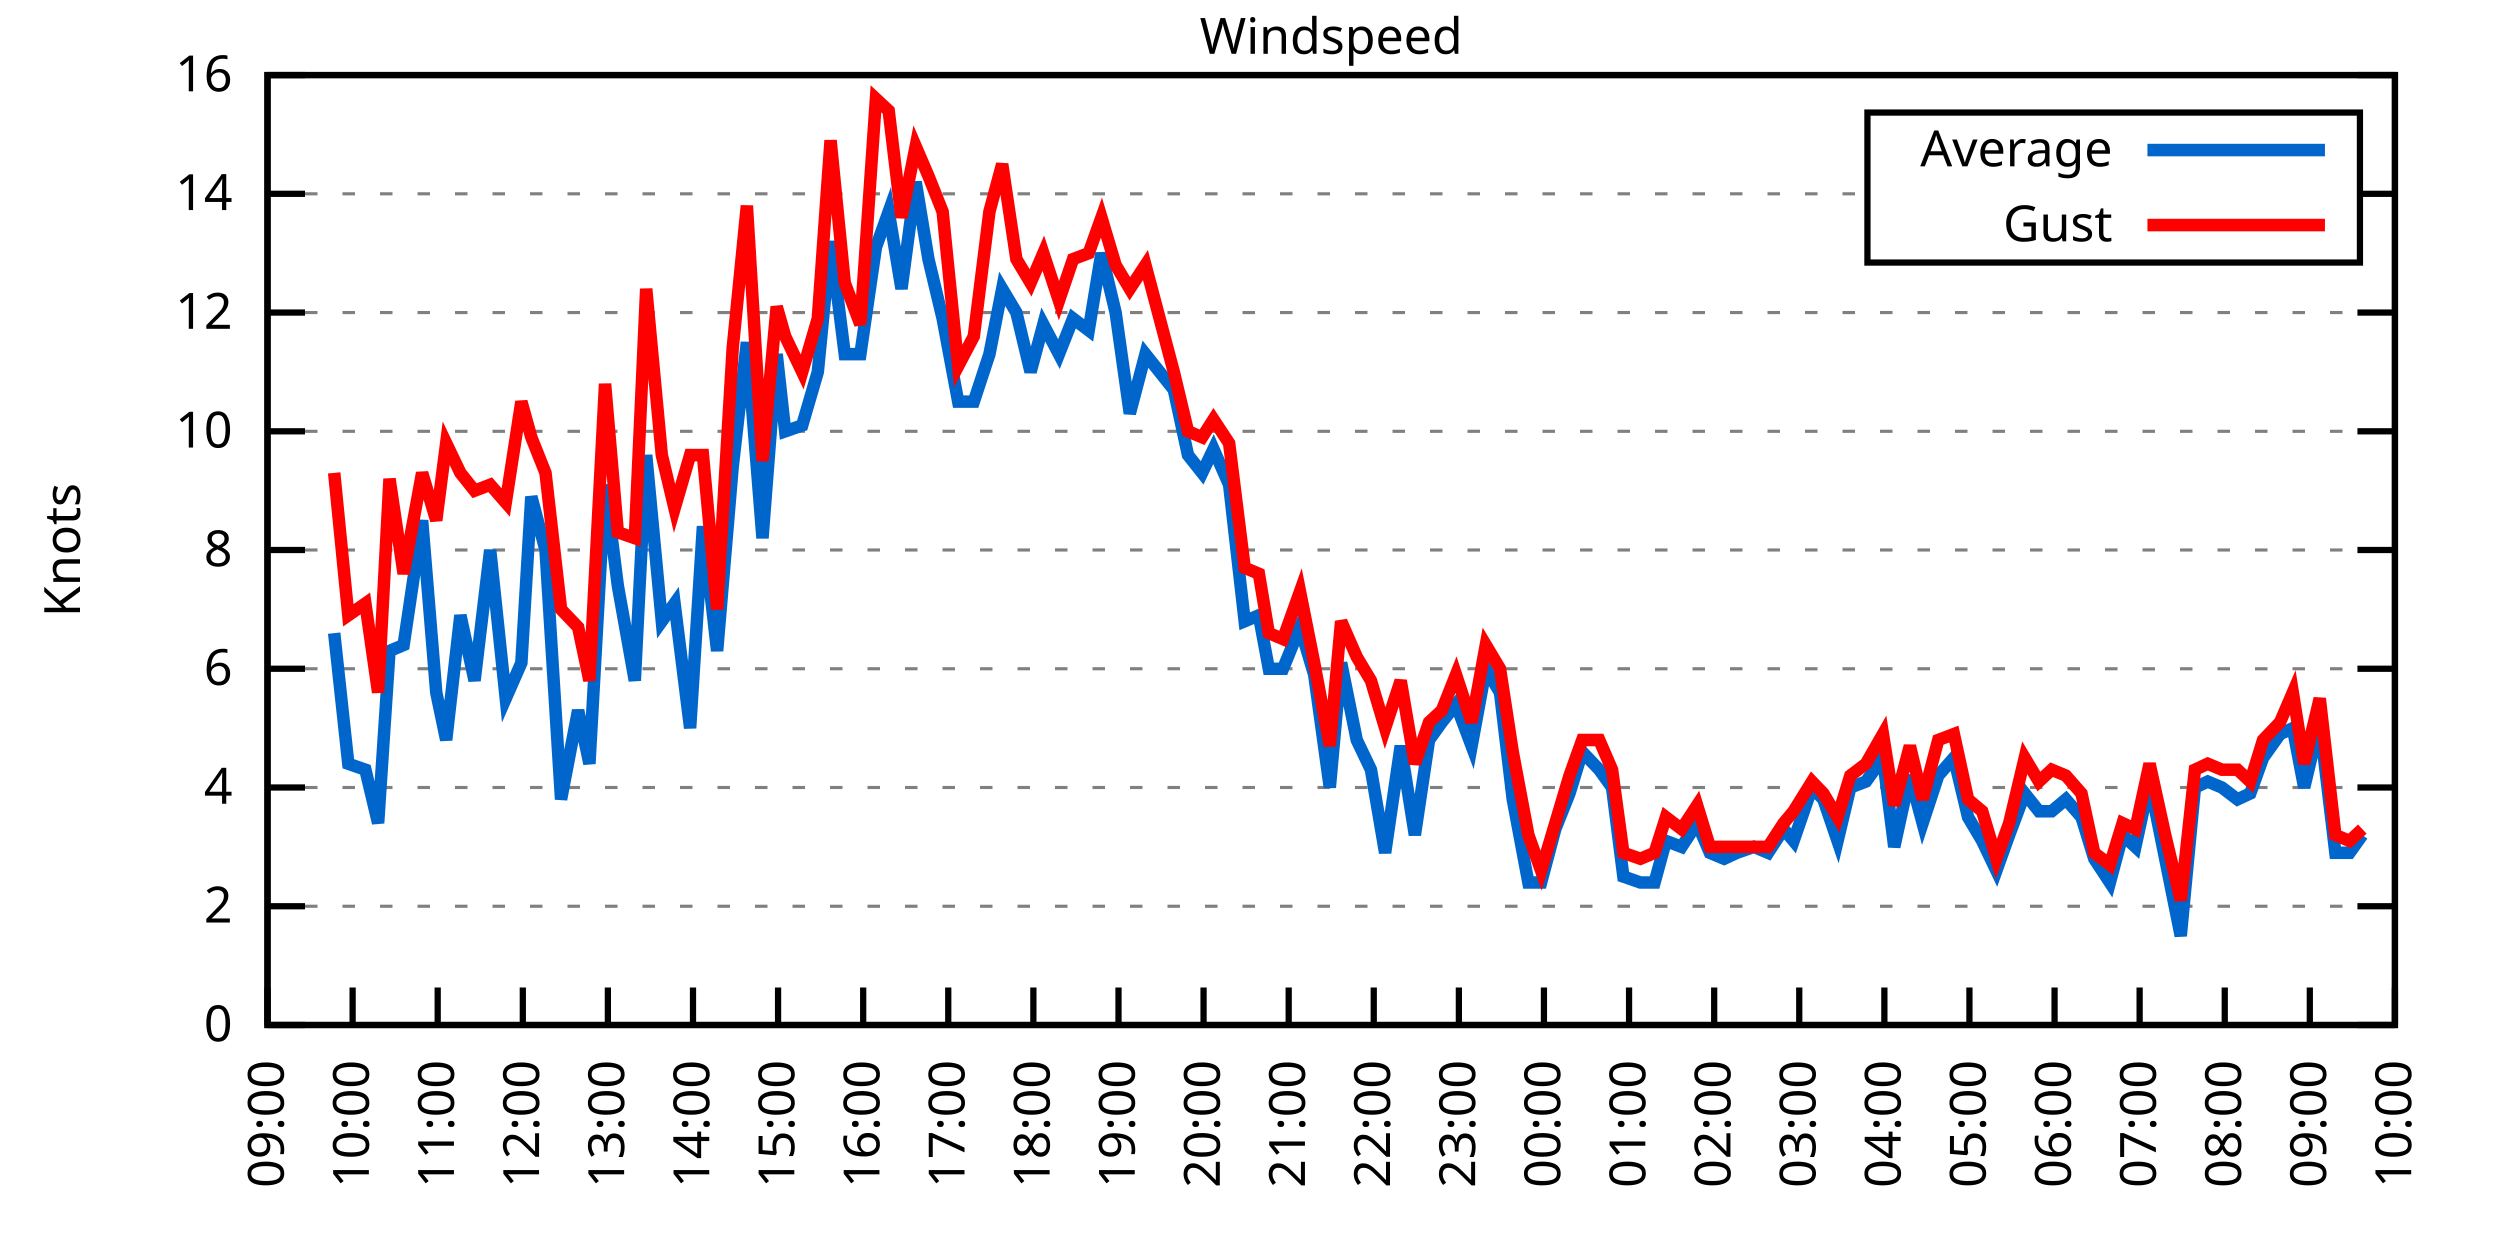
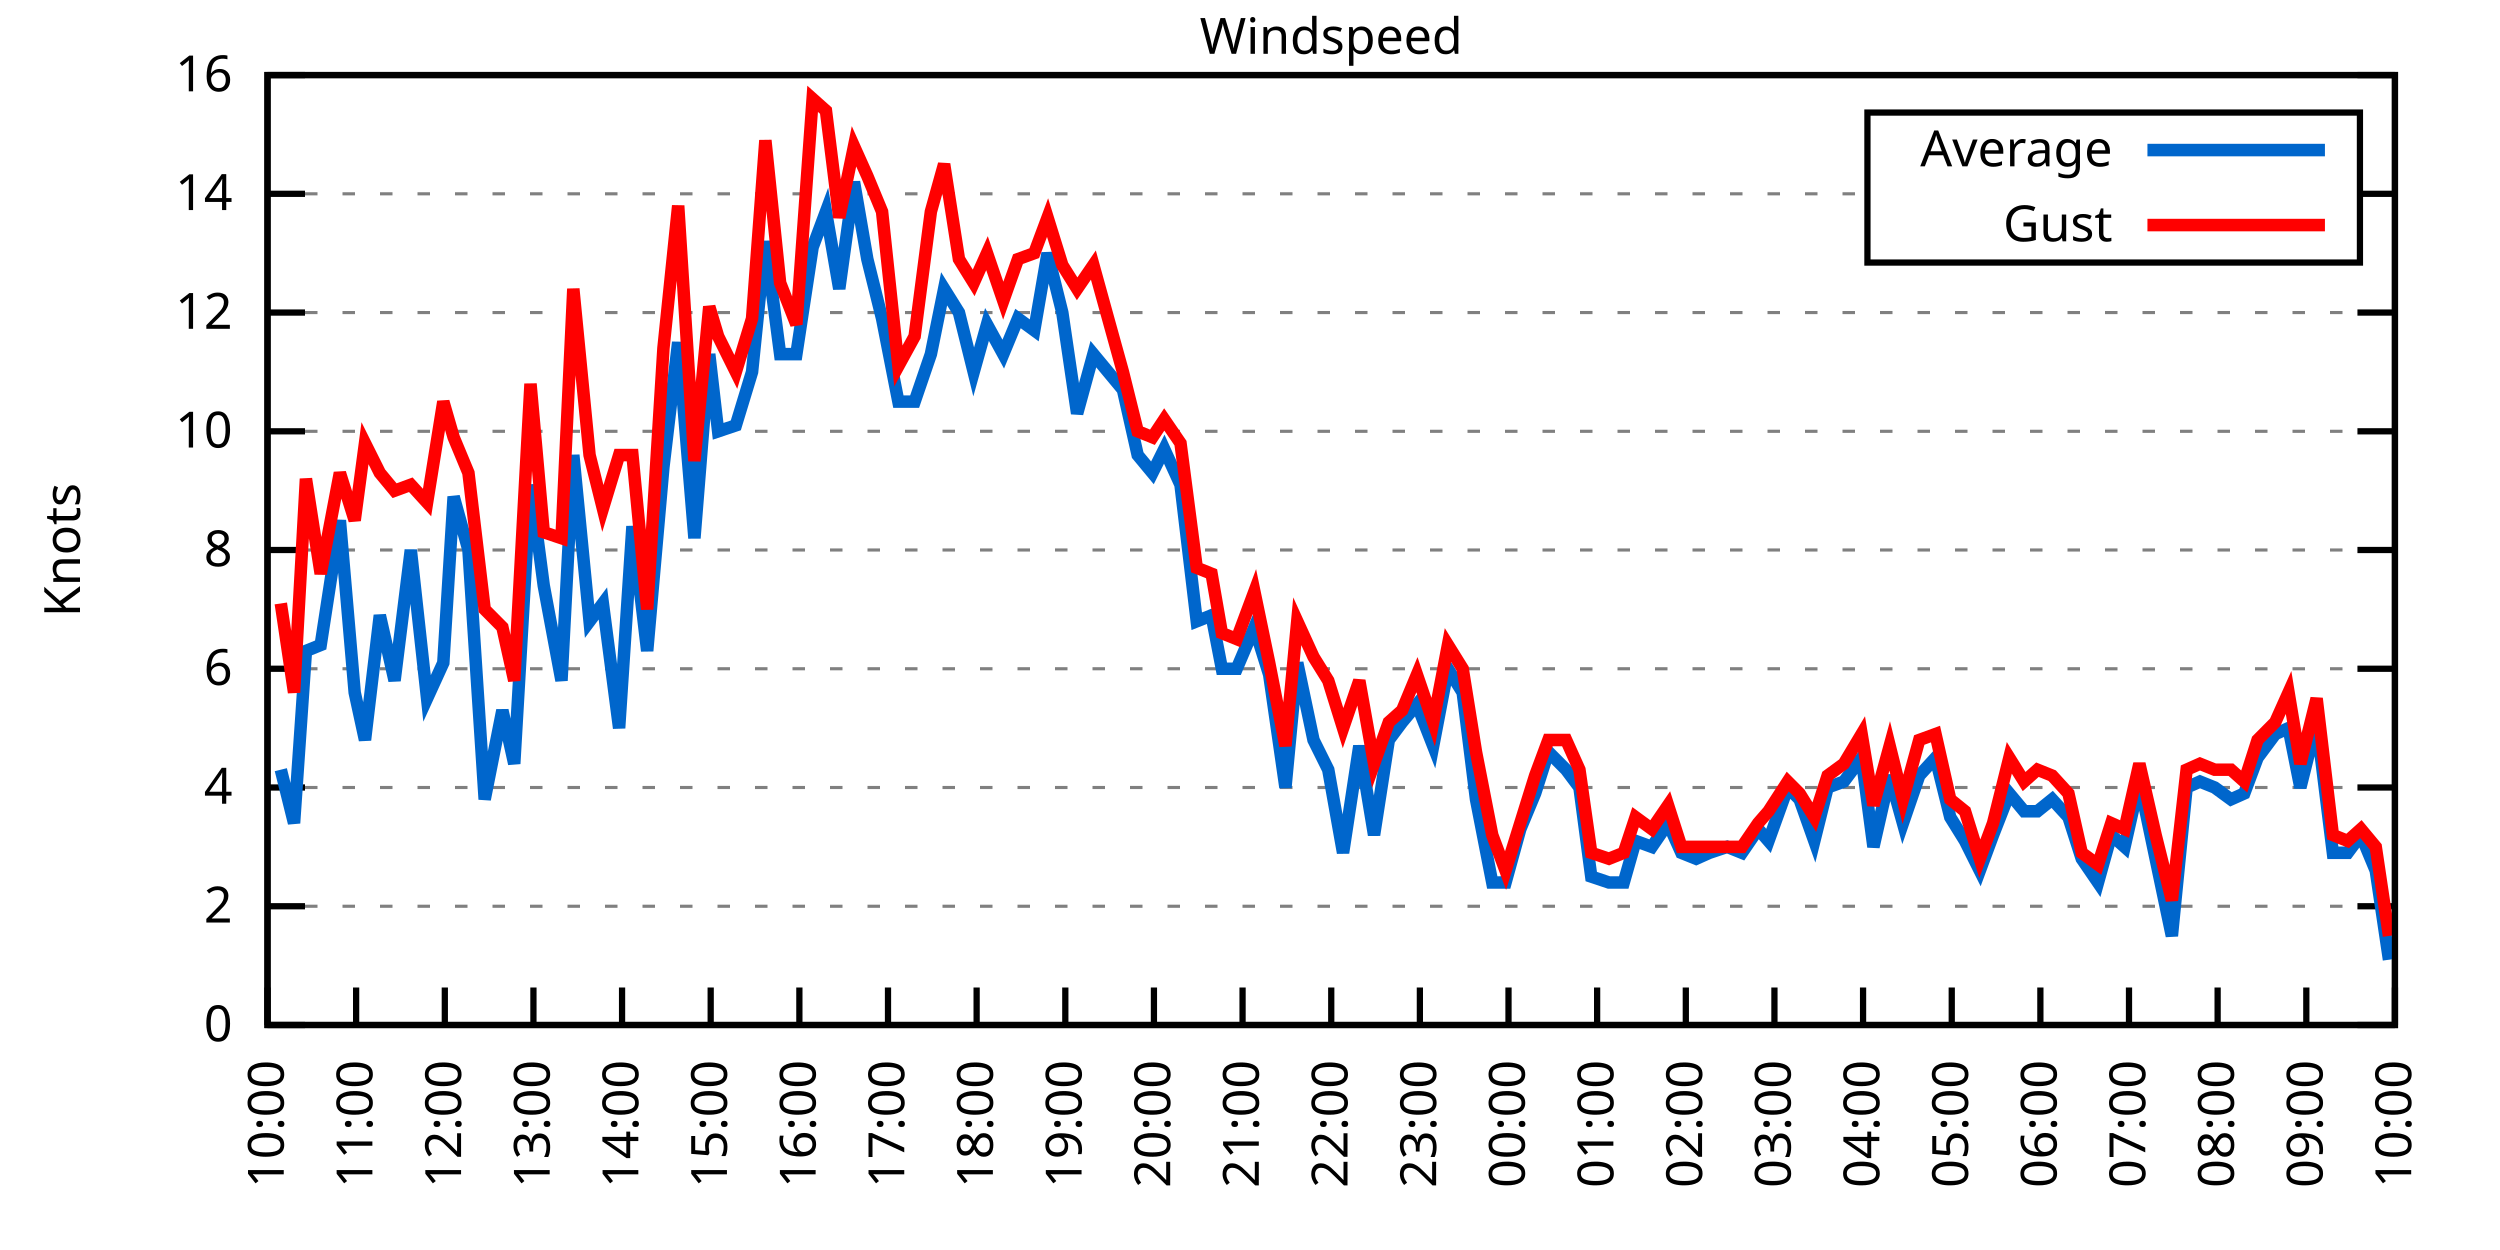
<svg xmlns="http://www.w3.org/2000/svg" xmlns:xlink="http://www.w3.org/1999/xlink" width="400" height="200" viewBox="0 0 400 200">
  <g id="gnuplot_canvas">
    <rect x="0" y="0" width="400" height="200" fill="none" />
    <defs>
      <circle id="gpDot" r="0.5" stroke-width="0.5" stroke="currentColor" />
      <path id="gpPt0" stroke-width="0.333" stroke="currentColor" d="M-1,0 h2 M0,-1 v2" />
      <path id="gpPt1" stroke-width="0.333" stroke="currentColor" d="M-1,-1 L1,1 M1,-1 L-1,1" />
      <path id="gpPt2" stroke-width="0.333" stroke="currentColor" d="M-1,0 L1,0 M0,-1 L0,1 M-1,-1 L1,1 M-1,1 L1,-1" />
      <rect id="gpPt3" stroke-width="0.333" stroke="currentColor" x="-1" y="-1" width="2" height="2" />
      <rect id="gpPt4" stroke-width="0.333" stroke="currentColor" fill="currentColor" x="-1" y="-1" width="2" height="2" />
      <circle id="gpPt5" stroke-width="0.333" stroke="currentColor" cx="0" cy="0" r="1" />
      <use xlink:href="#gpPt5" id="gpPt6" fill="currentColor" stroke="none" />
      <path id="gpPt7" stroke-width="0.333" stroke="currentColor" d="M0,-1.33 L-1.33,0.67 L1.33,0.67 z" />
      <use xlink:href="#gpPt7" id="gpPt8" fill="currentColor" stroke="none" />
      <use xlink:href="#gpPt7" id="gpPt9" stroke="currentColor" transform="rotate(180)" />
      <use xlink:href="#gpPt9" id="gpPt10" fill="currentColor" stroke="none" />
      <use xlink:href="#gpPt3" id="gpPt11" stroke="currentColor" transform="rotate(45)" />
      <use xlink:href="#gpPt11" id="gpPt12" fill="currentColor" stroke="none" />
      <path id="gpPt13" stroke-width="0.333" stroke="currentColor" d="M0,1.330 L1.265,0.411 L0.782,-1.067 L-0.782,-1.076 L-1.265,0.411 z" />
      <use xlink:href="#gpPt13" id="gpPt14" fill="currentColor" stroke="none" />
      <filter id="textbox" filterUnits="objectBoundingBox" x="0" y="0" height="1" width="1">
        <feFlood flood-color="white" flood-opacity="1" result="bgnd" />
        <feComposite in="SourceGraphic" in2="bgnd" operator="atop" />
      </filter>
      <filter id="greybox" filterUnits="objectBoundingBox" x="0" y="0" height="1" width="1">
        <feFlood flood-color="lightgrey" flood-opacity="1" result="grey" />
        <feComposite in="SourceGraphic" in2="grey" operator="atop" />
      </filter>
    </defs>
    <g fill="none" color="white" stroke="currentColor" stroke-width="1.00" stroke-linecap="butt" stroke-linejoin="miter">
</g>
    <g fill="none" color="black" stroke="currentColor" stroke-width="1.00" stroke-linecap="butt" stroke-linejoin="miter">
      <g stroke="none" shape-rendering="crispEdges">
        <polygon fill="rgb(255, 255, 255)" points="42.80,164.00 383.18,164.00 383.18,12.02 42.80,12.02 " />
      </g>
    </g>
    <g fill="none" color="black" stroke="currentColor" stroke-width="1.00" stroke-linecap="butt" stroke-linejoin="miter">
</g>
    <g fill="none" color="black" stroke="black" stroke-width="0.50" stroke-linecap="butt" stroke-linejoin="miter">
</g>
    <g fill="none" color="gray" stroke="currentColor" stroke-width="0.50" stroke-linecap="butt" stroke-linejoin="miter">
      <path stroke="gray" stroke-dasharray="2,4" class="gridline" d="M42.80,164.00 L383.19,164.00  " />
    </g>
    <g fill="none" color="gray" stroke="gray" stroke-width="1.00" stroke-linecap="butt" stroke-linejoin="miter">
</g>
    <g fill="none" color="black" stroke="currentColor" stroke-width="1.00" stroke-linecap="butt" stroke-linejoin="miter">
      <path stroke="black" d="M42.80,164.00 L48.80,164.00 M383.19,164.00 L377.19,164.00  " />
      <g transform="translate(37.20,166.60)" stroke="none" fill="black" font-family="Sans" font-size="8.00" text-anchor="end">
        <text>
          <tspan font-family="Sans"> 0</tspan>
        </text>
      </g>
    </g>
    <g fill="none" color="black" stroke="currentColor" stroke-width="1.00" stroke-linecap="butt" stroke-linejoin="miter">
</g>
    <g fill="none" color="black" stroke="black" stroke-width="0.50" stroke-linecap="butt" stroke-linejoin="miter">
</g>
    <g fill="none" color="gray" stroke="currentColor" stroke-width="0.50" stroke-linecap="butt" stroke-linejoin="miter">
      <path stroke="gray" stroke-dasharray="2,4" class="gridline" d="M42.80,145.00 L383.19,145.00  " />
    </g>
    <g fill="none" color="gray" stroke="gray" stroke-width="1.00" stroke-linecap="butt" stroke-linejoin="miter">
</g>
    <g fill="none" color="black" stroke="currentColor" stroke-width="1.00" stroke-linecap="butt" stroke-linejoin="miter">
      <path stroke="black" d="M42.80,145.00 L48.80,145.00 M383.19,145.00 L377.19,145.00  " />
      <g transform="translate(37.20,147.60)" stroke="none" fill="black" font-family="Sans" font-size="8.00" text-anchor="end">
        <text>
          <tspan font-family="Sans"> 2</tspan>
        </text>
      </g>
    </g>
    <g fill="none" color="black" stroke="currentColor" stroke-width="1.00" stroke-linecap="butt" stroke-linejoin="miter">
</g>
    <g fill="none" color="black" stroke="black" stroke-width="0.50" stroke-linecap="butt" stroke-linejoin="miter">
</g>
    <g fill="none" color="gray" stroke="currentColor" stroke-width="0.50" stroke-linecap="butt" stroke-linejoin="miter">
      <path stroke="gray" stroke-dasharray="2,4" class="gridline" d="M42.80,126.00 L383.19,126.00  " />
    </g>
    <g fill="none" color="gray" stroke="gray" stroke-width="1.00" stroke-linecap="butt" stroke-linejoin="miter">
</g>
    <g fill="none" color="black" stroke="currentColor" stroke-width="1.00" stroke-linecap="butt" stroke-linejoin="miter">
      <path stroke="black" d="M42.80,126.00 L48.80,126.00 M383.19,126.00 L377.19,126.00  " />
      <g transform="translate(37.20,128.60)" stroke="none" fill="black" font-family="Sans" font-size="8.00" text-anchor="end">
        <text>
          <tspan font-family="Sans"> 4</tspan>
        </text>
      </g>
    </g>
    <g fill="none" color="black" stroke="currentColor" stroke-width="1.00" stroke-linecap="butt" stroke-linejoin="miter">
</g>
    <g fill="none" color="black" stroke="black" stroke-width="0.50" stroke-linecap="butt" stroke-linejoin="miter">
</g>
    <g fill="none" color="gray" stroke="currentColor" stroke-width="0.50" stroke-linecap="butt" stroke-linejoin="miter">
      <path stroke="gray" stroke-dasharray="2,4" class="gridline" d="M42.80,107.00 L383.19,107.00  " />
    </g>
    <g fill="none" color="gray" stroke="gray" stroke-width="1.00" stroke-linecap="butt" stroke-linejoin="miter">
</g>
    <g fill="none" color="black" stroke="currentColor" stroke-width="1.00" stroke-linecap="butt" stroke-linejoin="miter">
      <path stroke="black" d="M42.80,107.00 L48.80,107.00 M383.19,107.00 L377.19,107.00  " />
      <g transform="translate(37.20,109.60)" stroke="none" fill="black" font-family="Sans" font-size="8.00" text-anchor="end">
        <text>
          <tspan font-family="Sans"> 6</tspan>
        </text>
      </g>
    </g>
    <g fill="none" color="black" stroke="currentColor" stroke-width="1.00" stroke-linecap="butt" stroke-linejoin="miter">
</g>
    <g fill="none" color="black" stroke="black" stroke-width="0.50" stroke-linecap="butt" stroke-linejoin="miter">
</g>
    <g fill="none" color="gray" stroke="currentColor" stroke-width="0.50" stroke-linecap="butt" stroke-linejoin="miter">
      <path stroke="gray" stroke-dasharray="2,4" class="gridline" d="M42.80,88.00 L383.19,88.00  " />
    </g>
    <g fill="none" color="gray" stroke="gray" stroke-width="1.00" stroke-linecap="butt" stroke-linejoin="miter">
</g>
    <g fill="none" color="black" stroke="currentColor" stroke-width="1.00" stroke-linecap="butt" stroke-linejoin="miter">
      <path stroke="black" d="M42.80,88.00 L48.80,88.00 M383.19,88.00 L377.19,88.00  " />
      <g transform="translate(37.20,90.60)" stroke="none" fill="black" font-family="Sans" font-size="8.00" text-anchor="end">
        <text>
          <tspan font-family="Sans"> 8</tspan>
        </text>
      </g>
    </g>
    <g fill="none" color="black" stroke="currentColor" stroke-width="1.00" stroke-linecap="butt" stroke-linejoin="miter">
</g>
    <g fill="none" color="black" stroke="black" stroke-width="0.50" stroke-linecap="butt" stroke-linejoin="miter">
</g>
    <g fill="none" color="gray" stroke="currentColor" stroke-width="0.50" stroke-linecap="butt" stroke-linejoin="miter">
      <path stroke="gray" stroke-dasharray="2,4" class="gridline" d="M42.80,69.01 L383.19,69.01  " />
    </g>
    <g fill="none" color="gray" stroke="gray" stroke-width="1.00" stroke-linecap="butt" stroke-linejoin="miter">
</g>
    <g fill="none" color="black" stroke="currentColor" stroke-width="1.00" stroke-linecap="butt" stroke-linejoin="miter">
      <path stroke="black" d="M42.80,69.01 L48.80,69.01 M383.19,69.01 L377.19,69.01  " />
      <g transform="translate(37.20,71.61)" stroke="none" fill="black" font-family="Sans" font-size="8.00" text-anchor="end">
        <text>
          <tspan font-family="Sans"> 10</tspan>
        </text>
      </g>
    </g>
    <g fill="none" color="black" stroke="currentColor" stroke-width="1.00" stroke-linecap="butt" stroke-linejoin="miter">
</g>
    <g fill="none" color="black" stroke="black" stroke-width="0.50" stroke-linecap="butt" stroke-linejoin="miter">
</g>
    <g fill="none" color="gray" stroke="currentColor" stroke-width="0.50" stroke-linecap="butt" stroke-linejoin="miter">
      <path stroke="gray" stroke-dasharray="2,4" class="gridline" d="M42.80,50.01 L383.19,50.01  " />
    </g>
    <g fill="none" color="gray" stroke="gray" stroke-width="1.00" stroke-linecap="butt" stroke-linejoin="miter">
</g>
    <g fill="none" color="black" stroke="currentColor" stroke-width="1.00" stroke-linecap="butt" stroke-linejoin="miter">
      <path stroke="black" d="M42.80,50.01 L48.80,50.01 M383.19,50.01 L377.19,50.01  " />
      <g transform="translate(37.20,52.61)" stroke="none" fill="black" font-family="Sans" font-size="8.00" text-anchor="end">
        <text>
          <tspan font-family="Sans"> 12</tspan>
        </text>
      </g>
    </g>
    <g fill="none" color="black" stroke="currentColor" stroke-width="1.00" stroke-linecap="butt" stroke-linejoin="miter">
</g>
    <g fill="none" color="black" stroke="black" stroke-width="0.50" stroke-linecap="butt" stroke-linejoin="miter">
</g>
    <g fill="none" color="gray" stroke="currentColor" stroke-width="0.50" stroke-linecap="butt" stroke-linejoin="miter">
      <path stroke="gray" stroke-dasharray="2,4" class="gridline" d="M42.80,31.01 L298.79,31.01 M377.59,31.01 L383.19,31.01  " />
    </g>
    <g fill="none" color="gray" stroke="gray" stroke-width="1.00" stroke-linecap="butt" stroke-linejoin="miter">
</g>
    <g fill="none" color="black" stroke="currentColor" stroke-width="1.00" stroke-linecap="butt" stroke-linejoin="miter">
      <path stroke="black" d="M42.80,31.01 L48.80,31.01 M383.19,31.01 L377.19,31.01  " />
      <g transform="translate(37.20,33.61)" stroke="none" fill="black" font-family="Sans" font-size="8.00" text-anchor="end">
        <text>
          <tspan font-family="Sans"> 14</tspan>
        </text>
      </g>
    </g>
    <g fill="none" color="black" stroke="currentColor" stroke-width="1.00" stroke-linecap="butt" stroke-linejoin="miter">
</g>
    <g fill="none" color="black" stroke="black" stroke-width="0.50" stroke-linecap="butt" stroke-linejoin="miter">
</g>
    <g fill="none" color="gray" stroke="currentColor" stroke-width="0.50" stroke-linecap="butt" stroke-linejoin="miter">
      <path stroke="gray" stroke-dasharray="2,4" class="gridline" d="M42.80,12.01 L383.19,12.01  " />
    </g>
    <g fill="none" color="gray" stroke="gray" stroke-width="1.00" stroke-linecap="butt" stroke-linejoin="miter">
</g>
    <g fill="none" color="black" stroke="currentColor" stroke-width="1.00" stroke-linecap="butt" stroke-linejoin="miter">
      <path stroke="black" d="M42.80,12.01 L48.80,12.01 M383.19,12.01 L377.19,12.01  " />
      <g transform="translate(37.20,14.61)" stroke="none" fill="black" font-family="Sans" font-size="8.00" text-anchor="end">
        <text>
          <tspan font-family="Sans"> 16</tspan>
        </text>
      </g>
    </g>
    <g fill="none" color="black" stroke="currentColor" stroke-width="1.00" stroke-linecap="butt" stroke-linejoin="miter">
      <path stroke="black" d="M42.80,164.00 L42.80,158.00  " />
      <g transform="translate(45.40,169.60) rotate(270.00)" stroke="none" fill="black" font-family="Sans" font-size="8.00" text-anchor="end">
        <text>
-           <tspan font-family="Sans">09:00</tspan>
-         </text>
-       </g>
-     </g>
-     <g fill="none" color="black" stroke="currentColor" stroke-width="1.00" stroke-linecap="butt" stroke-linejoin="miter">
-       <path stroke="black" d="M56.42,164.00 L56.42,158.00  " />
-       <g transform="translate(59.02,169.60) rotate(270.00)" stroke="none" fill="black" font-family="Sans" font-size="8.00" text-anchor="end">
-         <text>
          <tspan font-family="Sans">10:00</tspan>
        </text>
      </g>
    </g>
    <g fill="none" color="black" stroke="currentColor" stroke-width="1.00" stroke-linecap="butt" stroke-linejoin="miter">
-       <path stroke="black" d="M70.03,164.00 L70.03,158.00  " />
-       <g transform="translate(72.63,169.60) rotate(270.00)" stroke="none" fill="black" font-family="Sans" font-size="8.00" text-anchor="end">
+       <path stroke="black" d="M56.98,164.00 L56.98,158.00  " />
+       <g transform="translate(59.58,169.60) rotate(270.00)" stroke="none" fill="black" font-family="Sans" font-size="8.00" text-anchor="end">
        <text>
          <tspan font-family="Sans">11:00</tspan>
        </text>
      </g>
    </g>
    <g fill="none" color="black" stroke="currentColor" stroke-width="1.00" stroke-linecap="butt" stroke-linejoin="miter">
-       <path stroke="black" d="M83.65,164.00 L83.65,158.00  " />
-       <g transform="translate(86.25,169.60) rotate(270.00)" stroke="none" fill="black" font-family="Sans" font-size="8.00" text-anchor="end">
+       <path stroke="black" d="M71.17,164.00 L71.17,158.00  " />
+       <g transform="translate(73.77,169.60) rotate(270.00)" stroke="none" fill="black" font-family="Sans" font-size="8.00" text-anchor="end">
        <text>
          <tspan font-family="Sans">12:00</tspan>
        </text>
      </g>
    </g>
    <g fill="none" color="black" stroke="currentColor" stroke-width="1.00" stroke-linecap="butt" stroke-linejoin="miter">
-       <path stroke="black" d="M97.26,164.00 L97.26,158.00  " />
-       <g transform="translate(99.86,169.60) rotate(270.00)" stroke="none" fill="black" font-family="Sans" font-size="8.00" text-anchor="end">
+       <path stroke="black" d="M85.35,164.00 L85.35,158.00  " />
+       <g transform="translate(87.95,169.60) rotate(270.00)" stroke="none" fill="black" font-family="Sans" font-size="8.00" text-anchor="end">
        <text>
          <tspan font-family="Sans">13:00</tspan>
        </text>
      </g>
    </g>
    <g fill="none" color="black" stroke="currentColor" stroke-width="1.00" stroke-linecap="butt" stroke-linejoin="miter">
-       <path stroke="black" d="M110.88,164.00 L110.88,158.00  " />
-       <g transform="translate(113.48,169.60) rotate(270.00)" stroke="none" fill="black" font-family="Sans" font-size="8.00" text-anchor="end">
+       <path stroke="black" d="M99.53,164.00 L99.53,158.00  " />
+       <g transform="translate(102.13,169.60) rotate(270.00)" stroke="none" fill="black" font-family="Sans" font-size="8.00" text-anchor="end">
        <text>
          <tspan font-family="Sans">14:00</tspan>
        </text>
      </g>
    </g>
    <g fill="none" color="black" stroke="currentColor" stroke-width="1.00" stroke-linecap="butt" stroke-linejoin="miter">
-       <path stroke="black" d="M124.49,164.00 L124.49,158.00  " />
-       <g transform="translate(127.09,169.60) rotate(270.00)" stroke="none" fill="black" font-family="Sans" font-size="8.00" text-anchor="end">
+       <path stroke="black" d="M113.71,164.00 L113.71,158.00  " />
+       <g transform="translate(116.31,169.60) rotate(270.00)" stroke="none" fill="black" font-family="Sans" font-size="8.00" text-anchor="end">
        <text>
          <tspan font-family="Sans">15:00</tspan>
        </text>
      </g>
    </g>
    <g fill="none" color="black" stroke="currentColor" stroke-width="1.00" stroke-linecap="butt" stroke-linejoin="miter">
-       <path stroke="black" d="M138.11,164.00 L138.11,158.00  " />
-       <g transform="translate(140.71,169.60) rotate(270.00)" stroke="none" fill="black" font-family="Sans" font-size="8.00" text-anchor="end">
+       <path stroke="black" d="M127.90,164.00 L127.90,158.00  " />
+       <g transform="translate(130.50,169.60) rotate(270.00)" stroke="none" fill="black" font-family="Sans" font-size="8.00" text-anchor="end">
        <text>
          <tspan font-family="Sans">16:00</tspan>
        </text>
      </g>
    </g>
    <g fill="none" color="black" stroke="currentColor" stroke-width="1.00" stroke-linecap="butt" stroke-linejoin="miter">
-       <path stroke="black" d="M151.72,164.00 L151.72,158.00  " />
-       <g transform="translate(154.32,169.60) rotate(270.00)" stroke="none" fill="black" font-family="Sans" font-size="8.00" text-anchor="end">
+       <path stroke="black" d="M142.08,164.00 L142.08,158.00  " />
+       <g transform="translate(144.68,169.60) rotate(270.00)" stroke="none" fill="black" font-family="Sans" font-size="8.00" text-anchor="end">
        <text>
          <tspan font-family="Sans">17:00</tspan>
        </text>
      </g>
    </g>
    <g fill="none" color="black" stroke="currentColor" stroke-width="1.00" stroke-linecap="butt" stroke-linejoin="miter">
-       <path stroke="black" d="M165.34,164.00 L165.34,158.00  " />
-       <g transform="translate(167.94,169.60) rotate(270.00)" stroke="none" fill="black" font-family="Sans" font-size="8.00" text-anchor="end">
+       <path stroke="black" d="M156.26,164.00 L156.26,158.00  " />
+       <g transform="translate(158.86,169.60) rotate(270.00)" stroke="none" fill="black" font-family="Sans" font-size="8.00" text-anchor="end">
        <text>
          <tspan font-family="Sans">18:00</tspan>
        </text>
      </g>
    </g>
    <g fill="none" color="black" stroke="currentColor" stroke-width="1.00" stroke-linecap="butt" stroke-linejoin="miter">
-       <path stroke="black" d="M178.96,164.00 L178.96,158.00  " />
-       <g transform="translate(181.56,169.60) rotate(270.00)" stroke="none" fill="black" font-family="Sans" font-size="8.00" text-anchor="end">
+       <path stroke="black" d="M170.45,164.00 L170.45,158.00  " />
+       <g transform="translate(173.05,169.60) rotate(270.00)" stroke="none" fill="black" font-family="Sans" font-size="8.00" text-anchor="end">
        <text>
          <tspan font-family="Sans">19:00</tspan>
        </text>
      </g>
    </g>
    <g fill="none" color="black" stroke="currentColor" stroke-width="1.00" stroke-linecap="butt" stroke-linejoin="miter">
-       <path stroke="black" d="M192.57,164.00 L192.57,158.00  " />
-       <g transform="translate(195.17,169.60) rotate(270.00)" stroke="none" fill="black" font-family="Sans" font-size="8.00" text-anchor="end">
+       <path stroke="black" d="M184.63,164.00 L184.63,158.00  " />
+       <g transform="translate(187.23,169.60) rotate(270.00)" stroke="none" fill="black" font-family="Sans" font-size="8.00" text-anchor="end">
        <text>
          <tspan font-family="Sans">20:00</tspan>
        </text>
      </g>
    </g>
    <g fill="none" color="black" stroke="currentColor" stroke-width="1.00" stroke-linecap="butt" stroke-linejoin="miter">
-       <path stroke="black" d="M206.19,164.00 L206.19,158.00  " />
-       <g transform="translate(208.79,169.60) rotate(270.00)" stroke="none" fill="black" font-family="Sans" font-size="8.00" text-anchor="end">
+       <path stroke="black" d="M198.81,164.00 L198.81,158.00  " />
+       <g transform="translate(201.41,169.60) rotate(270.00)" stroke="none" fill="black" font-family="Sans" font-size="8.00" text-anchor="end">
        <text>
          <tspan font-family="Sans">21:00</tspan>
        </text>
      </g>
    </g>
    <g fill="none" color="black" stroke="currentColor" stroke-width="1.00" stroke-linecap="butt" stroke-linejoin="miter">
-       <path stroke="black" d="M219.80,164.00 L219.80,158.00  " />
-       <g transform="translate(222.40,169.60) rotate(270.00)" stroke="none" fill="black" font-family="Sans" font-size="8.00" text-anchor="end">
+       <path stroke="black" d="M213.00,164.00 L213.00,158.00  " />
+       <g transform="translate(215.60,169.60) rotate(270.00)" stroke="none" fill="black" font-family="Sans" font-size="8.00" text-anchor="end">
        <text>
          <tspan font-family="Sans">22:00</tspan>
        </text>
      </g>
    </g>
    <g fill="none" color="black" stroke="currentColor" stroke-width="1.00" stroke-linecap="butt" stroke-linejoin="miter">
-       <path stroke="black" d="M233.42,164.00 L233.42,158.00  " />
-       <g transform="translate(236.02,169.60) rotate(270.00)" stroke="none" fill="black" font-family="Sans" font-size="8.00" text-anchor="end">
+       <path stroke="black" d="M227.18,164.00 L227.18,158.00  " />
+       <g transform="translate(229.78,169.60) rotate(270.00)" stroke="none" fill="black" font-family="Sans" font-size="8.00" text-anchor="end">
        <text>
          <tspan font-family="Sans">23:00</tspan>
        </text>
      </g>
    </g>
    <g fill="none" color="black" stroke="currentColor" stroke-width="1.00" stroke-linecap="butt" stroke-linejoin="miter">
-       <path stroke="black" d="M247.03,164.00 L247.03,158.00  " />
-       <g transform="translate(249.63,169.60) rotate(270.00)" stroke="none" fill="black" font-family="Sans" font-size="8.00" text-anchor="end">
+       <path stroke="black" d="M241.36,164.00 L241.36,158.00  " />
+       <g transform="translate(243.96,169.60) rotate(270.00)" stroke="none" fill="black" font-family="Sans" font-size="8.00" text-anchor="end">
        <text>
          <tspan font-family="Sans">00:00</tspan>
        </text>
      </g>
    </g>
    <g fill="none" color="black" stroke="currentColor" stroke-width="1.00" stroke-linecap="butt" stroke-linejoin="miter">
-       <path stroke="black" d="M260.65,164.00 L260.65,158.00  " />
-       <g transform="translate(263.25,169.60) rotate(270.00)" stroke="none" fill="black" font-family="Sans" font-size="8.00" text-anchor="end">
+       <path stroke="black" d="M255.54,164.00 L255.54,158.00  " />
+       <g transform="translate(258.14,169.60) rotate(270.00)" stroke="none" fill="black" font-family="Sans" font-size="8.00" text-anchor="end">
        <text>
          <tspan font-family="Sans">01:00</tspan>
        </text>
      </g>
    </g>
    <g fill="none" color="black" stroke="currentColor" stroke-width="1.00" stroke-linecap="butt" stroke-linejoin="miter">
-       <path stroke="black" d="M274.27,164.00 L274.27,158.00  " />
-       <g transform="translate(276.87,169.60) rotate(270.00)" stroke="none" fill="black" font-family="Sans" font-size="8.00" text-anchor="end">
+       <path stroke="black" d="M269.73,164.00 L269.73,158.00  " />
+       <g transform="translate(272.33,169.60) rotate(270.00)" stroke="none" fill="black" font-family="Sans" font-size="8.00" text-anchor="end">
        <text>
          <tspan font-family="Sans">02:00</tspan>
        </text>
      </g>
    </g>
    <g fill="none" color="black" stroke="currentColor" stroke-width="1.00" stroke-linecap="butt" stroke-linejoin="miter">
-       <path stroke="black" d="M287.88,164.00 L287.88,158.00  " />
-       <g transform="translate(290.48,169.60) rotate(270.00)" stroke="none" fill="black" font-family="Sans" font-size="8.00" text-anchor="end">
+       <path stroke="black" d="M283.91,164.00 L283.91,158.00  " />
+       <g transform="translate(286.51,169.60) rotate(270.00)" stroke="none" fill="black" font-family="Sans" font-size="8.00" text-anchor="end">
        <text>
          <tspan font-family="Sans">03:00</tspan>
        </text>
      </g>
    </g>
    <g fill="none" color="black" stroke="currentColor" stroke-width="1.00" stroke-linecap="butt" stroke-linejoin="miter">
-       <path stroke="black" d="M301.50,164.00 L301.50,158.00  " />
-       <g transform="translate(304.10,169.60) rotate(270.00)" stroke="none" fill="black" font-family="Sans" font-size="8.00" text-anchor="end">
+       <path stroke="black" d="M298.09,164.00 L298.09,158.00  " />
+       <g transform="translate(300.69,169.60) rotate(270.00)" stroke="none" fill="black" font-family="Sans" font-size="8.00" text-anchor="end">
        <text>
          <tspan font-family="Sans">04:00</tspan>
        </text>
      </g>
    </g>
    <g fill="none" color="black" stroke="currentColor" stroke-width="1.00" stroke-linecap="butt" stroke-linejoin="miter">
-       <path stroke="black" d="M315.11,164.00 L315.11,158.00  " />
-       <g transform="translate(317.71,169.60) rotate(270.00)" stroke="none" fill="black" font-family="Sans" font-size="8.00" text-anchor="end">
+       <path stroke="black" d="M312.28,164.00 L312.28,158.00  " />
+       <g transform="translate(314.88,169.60) rotate(270.00)" stroke="none" fill="black" font-family="Sans" font-size="8.00" text-anchor="end">
        <text>
          <tspan font-family="Sans">05:00</tspan>
        </text>
      </g>
    </g>
    <g fill="none" color="black" stroke="currentColor" stroke-width="1.00" stroke-linecap="butt" stroke-linejoin="miter">
-       <path stroke="black" d="M328.73,164.00 L328.73,158.00  " />
-       <g transform="translate(331.33,169.60) rotate(270.00)" stroke="none" fill="black" font-family="Sans" font-size="8.00" text-anchor="end">
+       <path stroke="black" d="M326.46,164.00 L326.46,158.00  " />
+       <g transform="translate(329.06,169.60) rotate(270.00)" stroke="none" fill="black" font-family="Sans" font-size="8.00" text-anchor="end">
        <text>
          <tspan font-family="Sans">06:00</tspan>
        </text>
      </g>
    </g>
    <g fill="none" color="black" stroke="currentColor" stroke-width="1.00" stroke-linecap="butt" stroke-linejoin="miter">
-       <path stroke="black" d="M342.34,164.00 L342.34,158.00  " />
-       <g transform="translate(344.94,169.60) rotate(270.00)" stroke="none" fill="black" font-family="Sans" font-size="8.00" text-anchor="end">
+       <path stroke="black" d="M340.64,164.00 L340.64,158.00  " />
+       <g transform="translate(343.24,169.60) rotate(270.00)" stroke="none" fill="black" font-family="Sans" font-size="8.00" text-anchor="end">
        <text>
          <tspan font-family="Sans">07:00</tspan>
        </text>
      </g>
    </g>
    <g fill="none" color="black" stroke="currentColor" stroke-width="1.00" stroke-linecap="butt" stroke-linejoin="miter">
-       <path stroke="black" d="M355.96,164.00 L355.96,158.00  " />
-       <g transform="translate(358.56,169.60) rotate(270.00)" stroke="none" fill="black" font-family="Sans" font-size="8.00" text-anchor="end">
+       <path stroke="black" d="M354.82,164.00 L354.82,158.00  " />
+       <g transform="translate(357.42,169.60) rotate(270.00)" stroke="none" fill="black" font-family="Sans" font-size="8.00" text-anchor="end">
        <text>
          <tspan font-family="Sans">08:00</tspan>
        </text>
      </g>
    </g>
    <g fill="none" color="black" stroke="currentColor" stroke-width="1.00" stroke-linecap="butt" stroke-linejoin="miter">
-       <path stroke="black" d="M369.57,164.00 L369.57,158.00  " />
-       <g transform="translate(372.17,169.60) rotate(270.00)" stroke="none" fill="black" font-family="Sans" font-size="8.00" text-anchor="end">
+       <path stroke="black" d="M369.01,164.00 L369.01,158.00  " />
+       <g transform="translate(371.61,169.60) rotate(270.00)" stroke="none" fill="black" font-family="Sans" font-size="8.00" text-anchor="end">
        <text>
          <tspan font-family="Sans">09:00</tspan>
        </text>
      </g>
    </g>
    <g fill="none" color="black" stroke="currentColor" stroke-width="1.00" stroke-linecap="butt" stroke-linejoin="miter">
      <path stroke="black" d="M383.19,164.00 L383.19,158.00  " />
      <g transform="translate(385.79,169.60) rotate(270.00)" stroke="none" fill="black" font-family="Sans" font-size="8.00" text-anchor="end">
        <text>
          <tspan font-family="Sans">10:00</tspan>
        </text>
      </g>
    </g>
    <g fill="none" color="black" stroke="currentColor" stroke-width="1.00" stroke-linecap="butt" stroke-linejoin="miter">
</g>
    <g fill="none" color="black" stroke="currentColor" stroke-width="1.00" stroke-linecap="butt" stroke-linejoin="miter">
      <path stroke="black" d="M42.80,12.01 L42.80,164.00 L383.19,164.00 L383.19,12.01 L42.80,12.01 Z  " />
    </g>
    <g fill="none" color="black" stroke="currentColor" stroke-width="1.00" stroke-linecap="butt" stroke-linejoin="miter">
</g>
    <g fill="none" color="black" stroke="currentColor" stroke-width="1.00" stroke-linecap="butt" stroke-linejoin="miter">
      <path stroke="black" d="M298.79,42.01 L298.79,18.01 L377.59,18.01 L377.59,42.01 L298.79,42.01 Z  " />
    </g>
    <g id="Windspeed_plot_1">
      <g fill="none" color="white" stroke="black" stroke-width="2.00" stroke-linecap="butt" stroke-linejoin="miter">
</g>
      <g fill="none" color="black" stroke="currentColor" stroke-width="2.00" stroke-linecap="butt" stroke-linejoin="miter">
        <g transform="translate(337.99,26.61)" stroke="none" fill="black" font-family="Sans" font-size="8.00" text-anchor="end">
          <text>
            <tspan font-family="Sans">Average</tspan>
          </text>
        </g>
      </g>
      <g fill="none" color="black" stroke="currentColor" stroke-width="2.00" stroke-linecap="butt" stroke-linejoin="miter">
-         <path stroke="rgb(  0, 102, 204)" d="M343.59,24.01 L371.99,24.01 M53.47,101.30 L55.73,122.20 L58.46,123.15 L60.50,131.70 L62.32,104.15 L64.58,103.20   L67.54,83.26 L69.80,110.80 L71.39,118.40 L73.66,98.45 L75.93,108.90 L78.43,88.00 L80.92,111.75 L83.42,106.05   L85.01,79.46 L87.28,88.00 L89.77,127.90 L92.50,113.65 L94.31,122.20 L96.81,77.56 L98.85,93.70 L101.57,108.90   L103.39,72.81 L105.89,99.40 L107.93,96.55 L110.42,116.50 L112.47,84.21 L114.74,104.15 L117.23,74.71 L119.50,54.76   L122.00,86.11 L124.27,56.66 L125.63,69.01 L128.35,68.06 L130.85,59.51 L132.89,38.61 L135.16,56.66 L137.66,56.66   L140.15,39.56 L142.19,33.86 L144.24,46.21 L146.51,29.11 L148.55,41.46 L150.82,50.96 L153.31,64.26 L155.81,64.26   L158.31,56.66 L160.35,46.21 L162.62,50.01 L164.89,59.51 L166.93,51.91 L169.43,56.66 L171.69,50.96 L174.19,52.86   L176.23,40.51 L178.50,50.01 L180.77,66.16 L183.27,56.66 L185.54,59.51 L187.81,62.36 L190.08,72.81 L192.34,75.66   L194.16,71.86 L196.66,77.56 L199.15,99.40 L201.42,98.45 L203.01,107.00 L205.28,107.00 L208.00,100.35 L210.27,107.95   L212.77,126.00 L214.58,106.05 L217.08,118.40 L219.35,123.15 L221.62,136.45 L224.11,119.35 L226.38,133.60 L228.65,118.40   L230.70,115.55 L232.96,112.70 L235.46,119.35 L237.73,107.00 L240.00,110.80 L242.04,127.90 L244.54,141.20 L246.58,141.20   L248.85,132.65 L251.12,126.95 L253.16,120.30 L255.88,123.15 L257.93,126.00 L259.74,140.25 L262.47,141.20 L264.73,141.20   L266.55,134.55 L269.05,135.50 L271.54,131.70 L273.58,136.45 L275.85,137.40 L277.90,136.45 L280.62,135.50 L282.89,136.45   L285.38,132.65 L286.97,134.55 L289.92,126.00 L291.74,127.90 L294.01,134.55 L296.05,126.00 L298.55,125.05 L301.27,121.25   L303.08,135.50 L305.58,124.10 L307.62,131.70 L310.12,124.10 L312.62,121.25 L314.89,130.75 L317.15,134.55 L319.42,139.30   L321.47,133.60 L323.96,126.95 L326.23,129.80 L328.27,129.80 L330.54,127.90 L333.04,130.75 L335.08,137.40 L337.58,141.20   L339.62,133.60 L341.66,135.50 L343.93,125.05 L346.43,137.40 L348.92,149.75 L351.19,126.00 L353.24,125.05 L355.50,126.00   L358.00,127.90 L360.04,126.95 L362.09,121.25 L364.81,117.45 L366.85,116.50 L368.67,126.00 L371.16,115.55 L373.66,136.45   L375.93,136.45 L377.97,133.60  " />
+         <path stroke="rgb(  0, 102, 204)" d="M343.59,24.01 L371.99,24.01 M44.93,123.15 L47.05,131.70 L48.95,104.15 L51.31,103.20 L54.38,83.26 L56.75,110.80   L58.40,118.40 L60.77,98.45 L63.13,108.90 L65.73,88.00 L68.33,111.75 L70.93,106.05 L72.58,79.46 L74.95,88.00   L77.55,127.90 L80.38,113.65 L82.28,122.20 L84.88,77.56 L87.00,93.70 L89.84,108.90 L91.73,72.81 L94.33,99.40   L96.46,96.55 L99.06,116.50 L101.19,84.21 L103.55,104.15 L106.15,74.71 L108.51,54.76 L111.11,86.11 L113.48,56.66   L114.90,69.01 L117.73,68.06 L120.33,59.51 L122.46,38.61 L124.82,56.66 L127.42,56.66 L130.02,39.56 L132.15,33.86   L134.28,46.21 L136.64,29.11 L138.77,41.46 L141.13,50.96 L143.74,64.26 L146.34,64.26 L148.94,56.66 L151.06,46.21   L153.43,50.01 L155.79,59.51 L157.92,51.91 L160.52,56.66 L162.88,50.96 L165.48,52.86 L167.61,40.51 L169.97,50.01   L172.34,66.16 L174.94,56.66 L177.30,59.51 L179.67,62.36 L182.03,72.81 L184.39,75.66 L186.28,71.86 L188.88,77.56   L191.48,99.40 L193.85,98.45 L195.50,107.00 L197.87,107.00 L200.70,100.35 L203.07,107.95 L205.67,126.00 L207.56,106.05   L210.16,118.40 L212.52,123.15 L214.89,136.45 L217.49,119.35 L219.85,133.60 L222.21,118.40 L224.34,115.55 L226.71,112.70   L229.31,119.35 L231.67,107.00 L234.03,110.80 L236.16,127.90 L238.76,141.20 L240.89,141.20 L243.25,132.65 L245.62,126.95   L247.74,120.30 L250.58,123.15 L252.71,126.00 L254.60,140.25 L257.43,141.20 L259.80,141.20 L261.69,134.55 L264.29,135.50   L266.89,131.70 L269.02,136.45 L271.38,137.40 L273.51,136.45 L276.35,135.50 L278.71,136.45 L281.31,132.65 L282.96,134.55   L286.04,126.00 L287.93,127.90 L290.29,134.55 L292.42,126.00 L295.02,125.05 L297.86,121.25 L299.75,135.50 L302.35,124.10   L304.47,131.70 L307.08,124.10 L309.68,121.25 L312.04,130.75 L314.40,134.55 L316.77,139.30 L318.89,133.60 L321.49,126.95   L323.86,129.80 L325.99,129.80 L328.35,127.90 L330.95,130.75 L333.08,137.40 L335.68,141.20 L337.80,133.60 L339.93,135.50   L342.30,125.05 L344.90,137.40 L347.50,149.75 L349.86,126.00 L351.99,125.05 L354.35,126.00 L356.95,127.90 L359.08,126.95   L361.21,121.25 L364.04,117.45 L366.17,116.50 L368.06,126.00 L370.66,115.55 L373.26,136.45 L375.63,136.45 L377.75,133.60   L380.12,139.30 L382.24,153.55  " />
      </g>
    </g>
    <g id="Windspeed_plot_2">
      <g fill="none" color="black" stroke="currentColor" stroke-width="2.00" stroke-linecap="butt" stroke-linejoin="miter">
        <g transform="translate(337.99,38.61)" stroke="none" fill="black" font-family="Sans" font-size="8.00" text-anchor="end">
          <text>
            <tspan font-family="Sans">Gust</tspan>
          </text>
        </g>
      </g>
      <g fill="none" color="black" stroke="currentColor" stroke-width="2.00" stroke-linecap="butt" stroke-linejoin="miter">
-         <path stroke="rgb(255,   0,   0)" d="M343.59,36.01 L371.99,36.01 M53.47,75.66 L55.73,98.45 L58.46,96.55 L60.50,110.80 L62.32,76.61 L64.58,91.80   L67.54,75.66 L69.80,83.26 L71.39,70.91 L73.66,75.66 L75.93,78.51 L78.43,77.56 L80.92,80.41 L83.42,64.26   L85.01,69.96 L87.28,75.66 L89.77,97.50 L92.50,100.35 L94.31,108.90 L96.81,61.41 L98.85,85.16 L101.57,86.11   L103.39,46.21 L105.89,72.81 L107.93,81.36 L110.42,72.81 L112.47,72.81 L114.74,97.50 L117.23,55.71 L119.50,32.91   L122.00,73.76 L124.27,49.06 L125.63,53.81 L128.35,59.51 L130.85,50.96 L132.89,22.46 L135.16,45.26 L137.66,51.91   L140.15,15.81 L142.19,17.71 L144.24,34.81 L146.51,23.41 L148.55,28.16 L150.82,33.86 L153.31,58.56 L155.81,53.81   L158.31,33.86 L160.35,26.26 L162.62,41.46 L164.89,45.26 L166.93,40.51 L169.43,48.11 L171.69,41.46 L174.19,40.51   L176.23,34.81 L178.50,42.41 L180.77,46.21 L183.27,42.41 L185.54,50.96 L187.81,59.51 L190.08,69.01 L192.34,69.96   L194.16,67.11 L196.66,70.91 L199.15,90.85 L201.42,91.80 L203.01,101.30 L205.28,102.25 L208.00,94.65 L210.27,106.05   L212.77,119.35 L214.58,99.40 L217.08,105.10 L219.35,108.90 L221.62,116.50 L224.11,108.90 L226.38,122.20 L228.65,115.55   L230.70,113.65 L232.96,107.95 L235.46,115.55 L237.73,103.20 L240.00,107.00 L242.04,120.30 L244.54,133.60 L246.58,139.30   L248.85,131.70 L251.12,124.10 L253.16,118.40 L255.88,118.40 L257.93,123.15 L259.74,136.45 L262.47,137.40 L264.73,136.45   L266.55,130.75 L269.05,132.65 L271.54,128.85 L273.58,135.50 L275.85,135.50 L277.90,135.50 L280.62,135.50 L282.89,135.50   L285.38,131.70 L286.97,129.80 L289.92,125.05 L291.74,126.95 L294.01,130.75 L296.05,124.10 L298.55,122.20 L301.27,117.45   L303.08,128.85 L305.58,119.35 L307.62,127.90 L310.12,118.40 L312.62,117.45 L314.89,127.90 L317.15,129.80 L319.42,137.40   L321.47,131.70 L323.96,121.25 L326.23,125.05 L328.27,123.15 L330.54,124.10 L333.04,126.95 L335.08,136.45 L337.58,138.35   L339.62,131.70 L341.66,132.65 L343.93,122.20 L346.43,133.60 L348.92,144.05 L351.19,123.15 L353.24,122.20 L355.50,123.15   L358.00,123.15 L360.04,125.05 L362.09,118.40 L364.81,115.55 L366.85,110.80 L368.67,122.20 L371.16,111.75 L373.66,133.60   L375.93,134.55 L377.97,132.65  " />
+         <path stroke="rgb(255,   0,   0)" d="M343.59,36.01 L371.99,36.01 M44.93,96.55 L47.05,110.80 L48.95,76.61 L51.31,91.80 L54.38,75.66 L56.75,83.26   L58.40,70.91 L60.77,75.66 L63.13,78.51 L65.73,77.56 L68.33,80.41 L70.93,64.26 L72.58,69.96 L74.95,75.66   L77.55,97.50 L80.38,100.35 L82.28,108.90 L84.88,61.41 L87.00,85.16 L89.84,86.11 L91.73,46.21 L94.33,72.81   L96.46,81.36 L99.06,72.81 L101.19,72.81 L103.55,97.50 L106.15,55.71 L108.51,32.91 L111.11,73.76 L113.48,49.06   L114.90,53.81 L117.73,59.51 L120.33,50.96 L122.46,22.46 L124.82,45.26 L127.42,51.91 L130.02,15.81 L132.15,17.71   L134.28,34.81 L136.64,23.41 L138.77,28.16 L141.13,33.86 L143.74,58.56 L146.34,53.81 L148.94,33.86 L151.06,26.26   L153.43,41.46 L155.79,45.26 L157.92,40.51 L160.52,48.11 L162.88,41.46 L165.48,40.51 L167.61,34.81 L169.97,42.41   L172.34,46.21 L174.94,42.41 L177.30,50.96 L179.67,59.51 L182.03,69.01 L184.39,69.96 L186.28,67.11 L188.88,70.91   L191.48,90.85 L193.85,91.80 L195.50,101.30 L197.87,102.25 L200.70,94.65 L203.07,106.05 L205.67,119.35 L207.56,99.40   L210.16,105.10 L212.52,108.90 L214.89,116.50 L217.49,108.90 L219.85,122.20 L222.21,115.55 L224.34,113.65 L226.71,107.95   L229.31,115.55 L231.67,103.20 L234.03,107.00 L236.16,120.30 L238.76,133.60 L240.89,139.30 L243.25,131.70 L245.62,124.10   L247.74,118.40 L250.58,118.40 L252.71,123.15 L254.60,136.45 L257.43,137.40 L259.80,136.45 L261.69,130.75 L264.29,132.65   L266.89,128.85 L269.02,135.50 L271.38,135.50 L273.51,135.50 L276.35,135.50 L278.71,135.50 L281.31,131.70 L282.96,129.80   L286.04,125.05 L287.93,126.95 L290.29,130.75 L292.42,124.10 L295.02,122.20 L297.86,117.45 L299.75,128.85 L302.35,119.35   L304.47,127.90 L307.08,118.40 L309.68,117.45 L312.04,127.90 L314.40,129.80 L316.77,137.40 L318.89,131.70 L321.49,121.25   L323.86,125.05 L325.99,123.15 L328.35,124.10 L330.95,126.95 L333.08,136.45 L335.68,138.35 L337.80,131.70 L339.93,132.65   L342.30,122.20 L344.90,133.60 L347.50,144.05 L349.86,123.15 L351.99,122.20 L354.35,123.15 L356.95,123.15 L359.08,125.05   L361.21,118.40 L364.04,115.55 L366.17,110.80 L368.06,122.20 L370.66,111.75 L373.26,133.60 L375.63,134.55 L377.75,132.65   L380.12,135.50 L382.24,149.75  " />
      </g>
    </g>
    <g fill="none" color="black" stroke="currentColor" stroke-width="2.00" stroke-linecap="butt" stroke-linejoin="miter">
</g>
    <g fill="none" color="black" stroke="black" stroke-width="1.00" stroke-linecap="butt" stroke-linejoin="miter">
</g>
    <g fill="none" color="black" stroke="currentColor" stroke-width="1.00" stroke-linecap="butt" stroke-linejoin="miter">
      <path stroke="black" d="M42.80,12.01 L42.80,164.00 L383.19,164.00 L383.19,12.01 L42.80,12.01 Z  " />
      <g transform="translate(12.80,88.01) rotate(270.00)" stroke="none" fill="black" font-family="Sans" font-size="8.00" text-anchor="middle">
        <text>
          <tspan font-family="Sans">Knots</tspan>
        </text>
      </g>
    </g>
    <g fill="none" color="black" stroke="currentColor" stroke-width="1.00" stroke-linecap="butt" stroke-linejoin="miter">
</g>
    <g fill="none" color="black" stroke="currentColor" stroke-width="1.00" stroke-linecap="butt" stroke-linejoin="miter">
      <g transform="translate(212.99,8.61)" stroke="none" fill="black" font-family="Sans" font-size="8.00" text-anchor="middle">
        <text>
          <tspan font-family="Sans">Windspeed</tspan>
        </text>
      </g>
    </g>
    <g fill="none" color="black" stroke="currentColor" stroke-width="1.00" stroke-linecap="butt" stroke-linejoin="miter">
</g>
  </g>
</svg>
